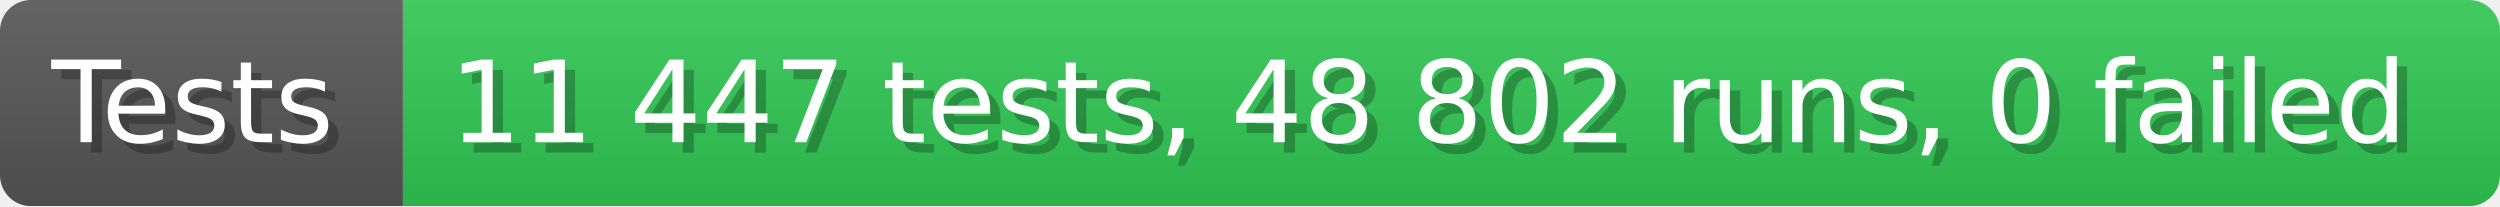
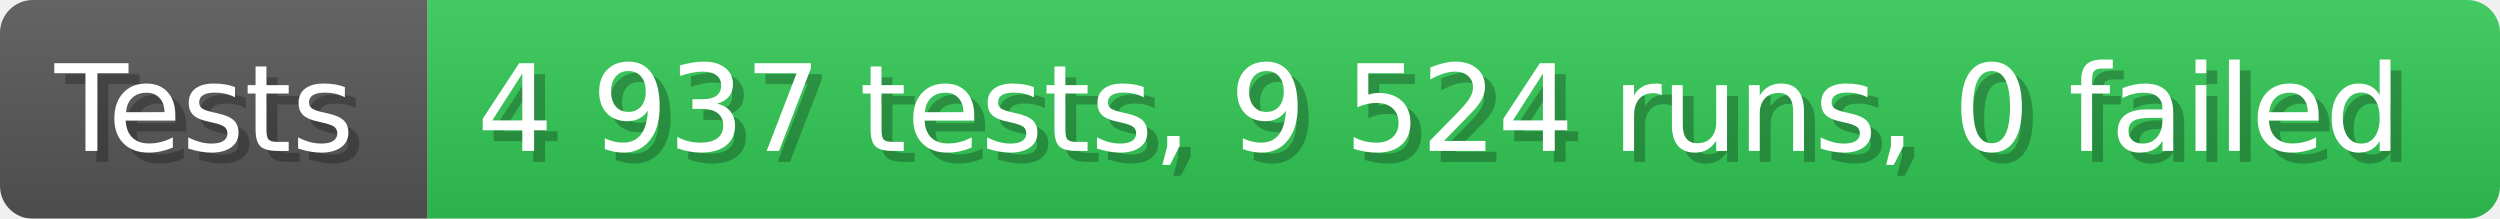
- <svg xmlns="http://www.w3.org/2000/svg" width="242.6" height="20" viewBox="0 0 2426 200" role="img" aria-label="Tests: 11 447 tests, 48 802 runs, 0 failed">
+ <svg xmlns="http://www.w3.org/2000/svg" width="228.6" height="20" viewBox="0 0 2286 200" role="img" aria-label="Tests: 4 937 tests, 9 524 runs, 0 failed">
  <linearGradient id="a" x2="0" y2="100%">
    <stop offset="0" stop-opacity=".1" stop-color="#EEE" />
    <stop offset="1" stop-opacity=".1" />
  </linearGradient>
  <mask id="m">
-     <rect width="2426" height="200" rx="30" fill="#FFF" />
+     <rect width="2286" height="200" rx="30" fill="#FFF" />
  </mask>
  <g mask="url(#m)">
    <rect width="391" height="200" fill="#555" />
-     <rect width="2035" height="200" fill="#31c653" x="391" />
-     <rect width="2426" height="200" fill="url(#a)" />
+     <rect width="1895" height="200" fill="#31c653" x="391" />
+     <rect width="2286" height="200" fill="url(#a)" />
  </g>
  <g aria-hidden="true" fill="#fff" text-anchor="start" font-family="Verdana,DejaVu Sans,sans-serif" font-size="110">
    <text x="60" y="148" textLength="291" fill="#000" opacity="0.25">Tests</text>
    <text x="50" y="138" textLength="291">Tests</text>
-     <text x="446" y="148" textLength="1935" fill="#000" opacity="0.25">11 447 tests, 48 802 runs, 0 failed</text>
-     <text x="436" y="138" textLength="1935">11 447 tests, 48 802 runs, 0 failed</text>
+     <text x="446" y="148" textLength="1795" fill="#000" opacity="0.25">4 937 tests, 9 524 runs, 0 failed</text>
+     <text x="436" y="138" textLength="1795">4 937 tests, 9 524 runs, 0 failed</text>
  </g>
</svg>
